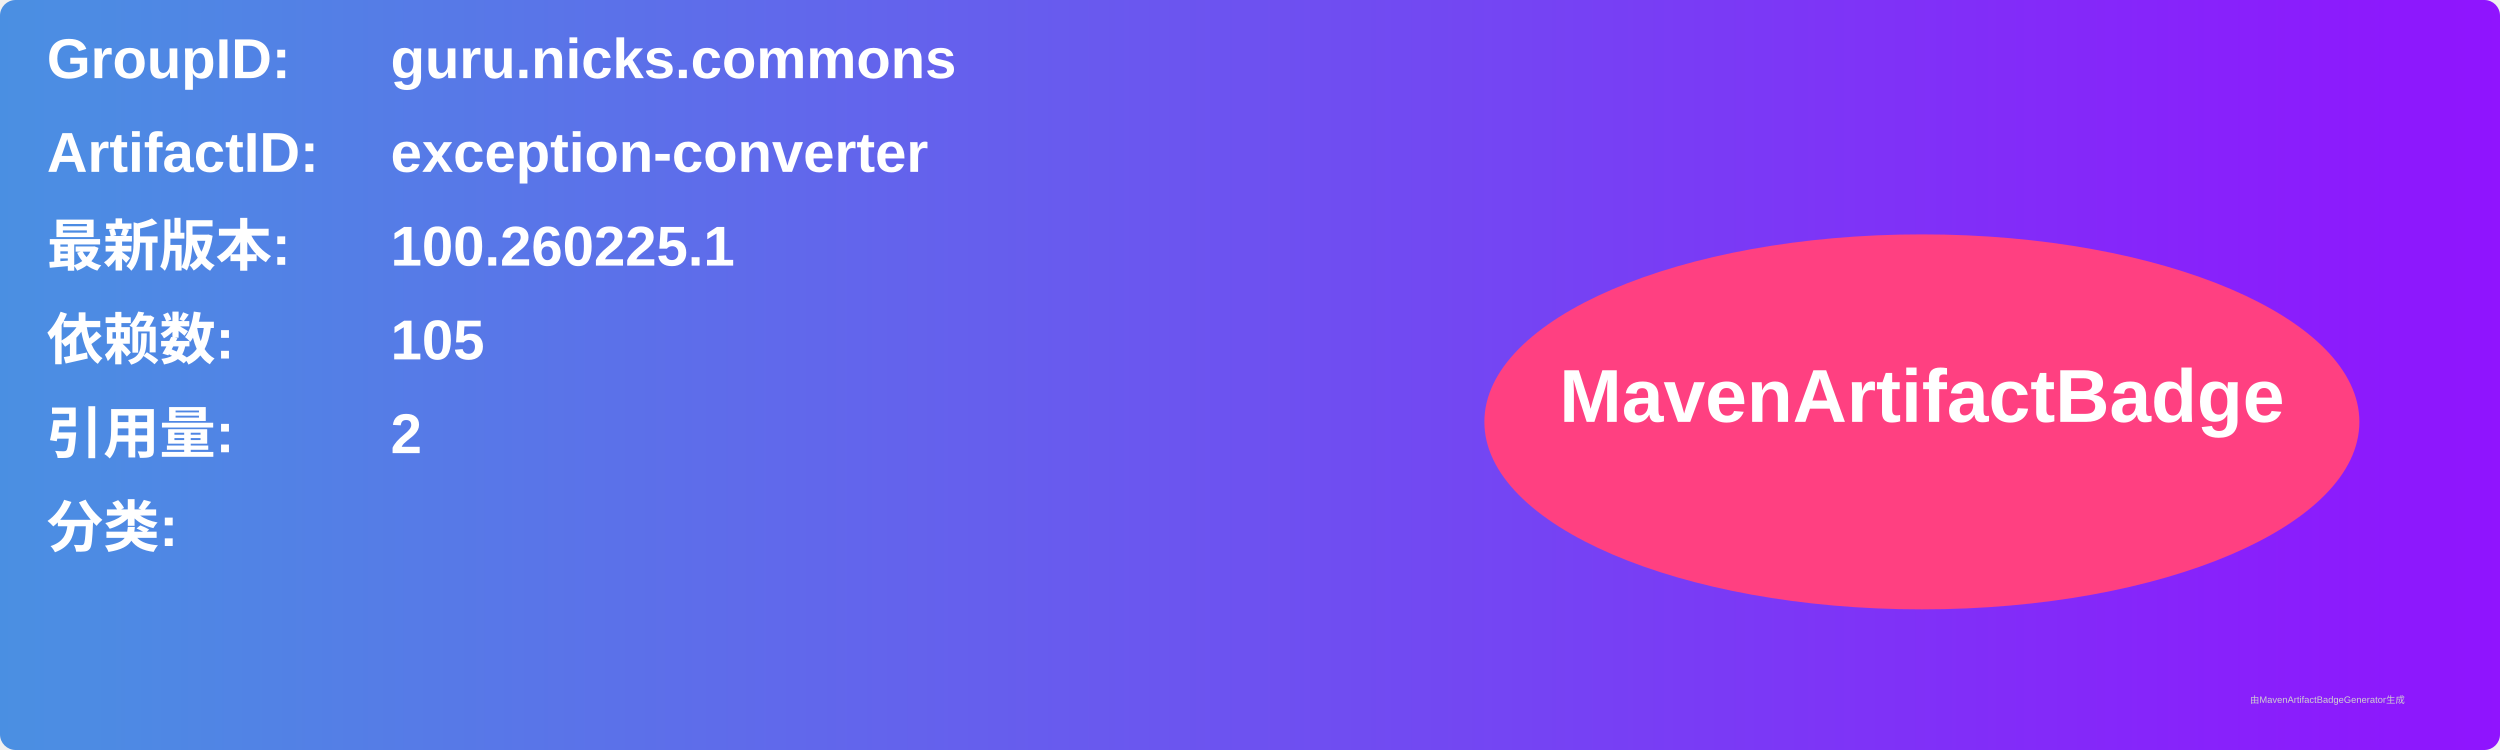
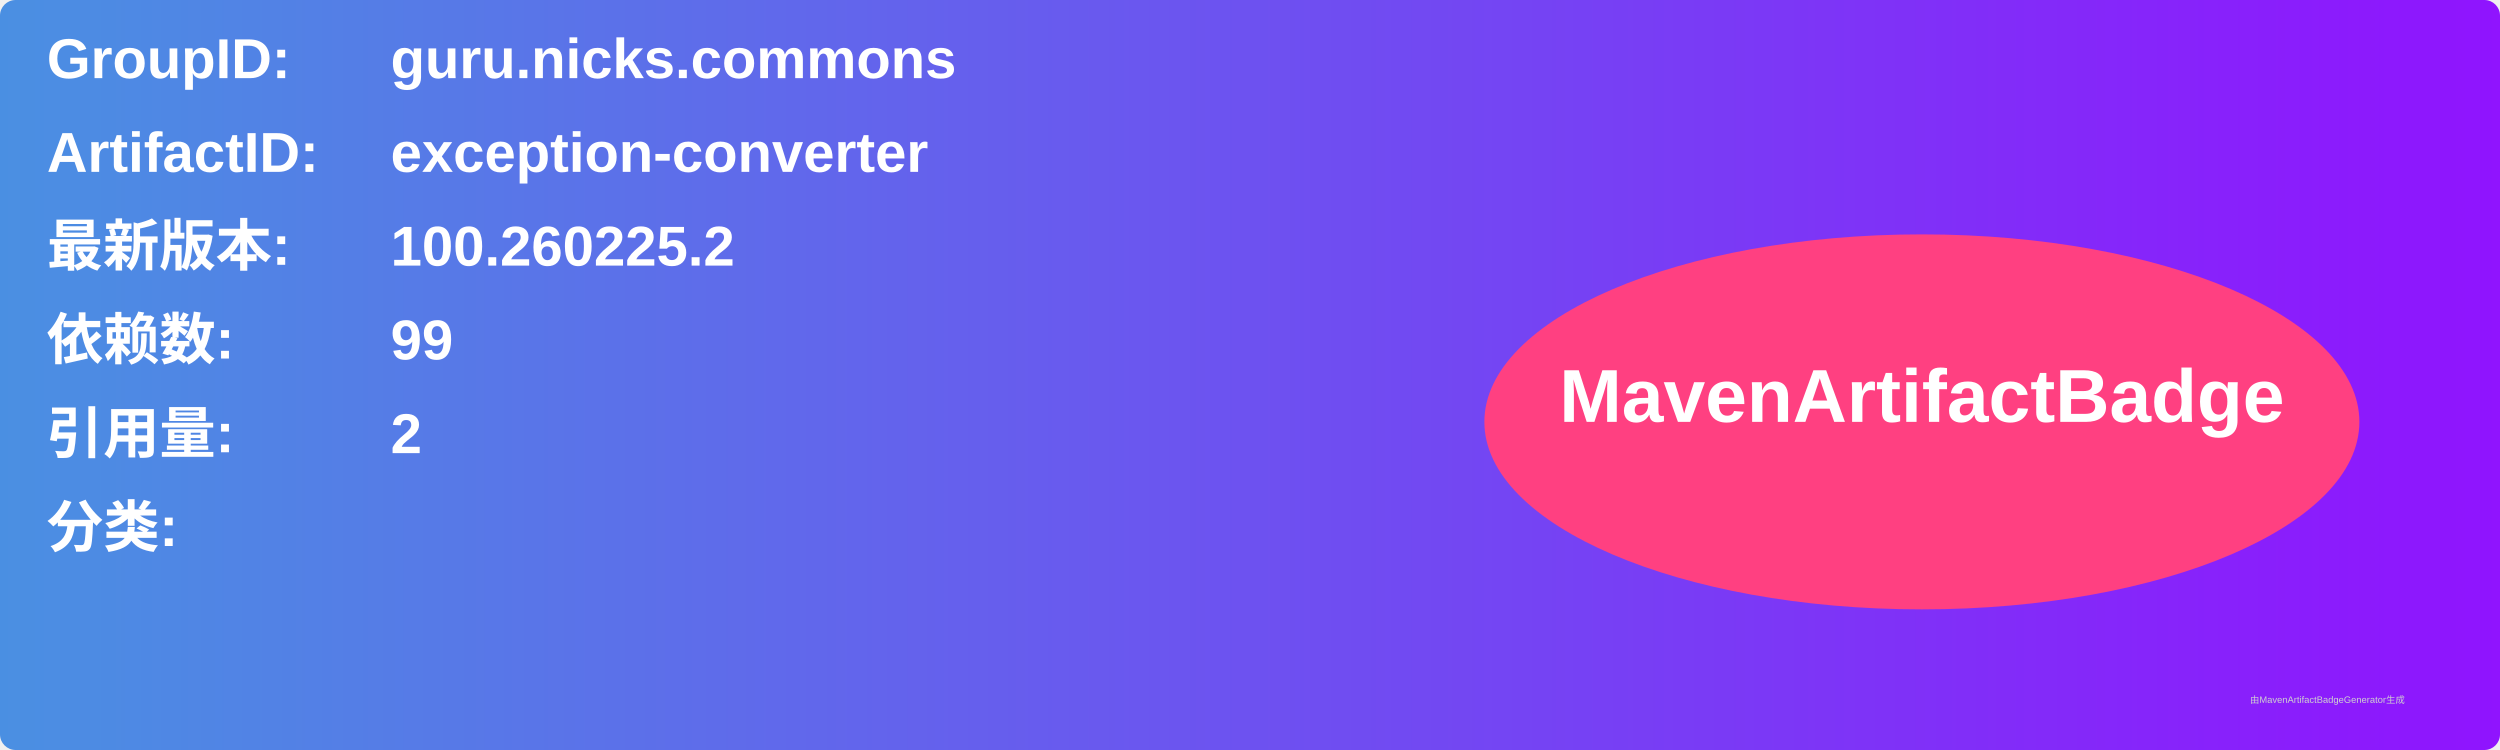
<svg xmlns="http://www.w3.org/2000/svg" width="800" height="240" viewBox="0 0 800 240">
  <linearGradient id="grad" x1="0%" y1="0%" x2="100%" y2="0%">
    <stop offset="0%" stop-color="#4a90e2" />
    <stop offset="100%" stop-color="#9013fe" />
  </linearGradient>
  <rect width="100%" height="100%" rx="5" ry="5" fill="url(#grad)" />
  <g transform="translate(15, 15)">
    <text x="0" y="10" font-family="Arial" font-size="18" fill="white" font-weight="bold" width="260">GroupID:</text>
    <text x="110" y="10" font-family="Arial" font-size="18" fill="white" font-weight="bold" width="460">guru.nicks.commons</text>
    <text x="0" y="40" font-family="Arial" font-size="18" fill="white" font-weight="bold" width="260">ArtifactID:</text>
    <text x="110" y="40" font-family="Arial" font-size="18" fill="white" font-weight="bold" width="460">exception-converter</text>
    <text x="0" y="70" font-family="Arial" font-size="18" fill="white" font-weight="bold">最新版本:</text>
    <text x="110" y="70" font-family="Arial" font-size="18" fill="white" font-weight="bold">
-       <tspan font-weight="bold">100.260225.1</tspan>
+       <tspan font-weight="bold">100.260225.2</tspan>
    </text>
    <text x="0" y="100" font-family="Arial" font-size="18" fill="white" font-weight="bold">依赖数: </text>
    <text x="110" y="100" font-family="Arial" font-size="18" fill="white">
-       <tspan font-weight="bold">105</tspan>
+       <tspan font-weight="bold">99</tspan>
    </text>
    <text x="0" y="130" font-family="Arial" font-size="18" fill="white" font-weight="bold">引用量: </text>
    <text x="110" y="130" font-family="Arial" font-size="18" fill="white">
      <tspan font-weight="bold">2</tspan>
    </text>
    <text x="0" y="160" font-family="Arial" font-size="18" fill="white" font-weight="bold">分类:</text>
    <text x="10" y="190" font-family="Arial" font-size="10" fill="white">
      <tspan font-weight="bold" />
    </text>
    <ellipse cx="600" cy="120" rx="140" ry="60" fill="#ff4081" />
    <text x="600" y="120" text-anchor="middle" font-family="Arial" font-size="24" fill="white" font-weight="bold">MavenArtifactBadge</text>
  </g>
  <text x="720" y="225" font-family="Arial" font-size="3" fill="#d0d0d0">由MavenArtifactBadgeGenerator生成</text>
</svg>
